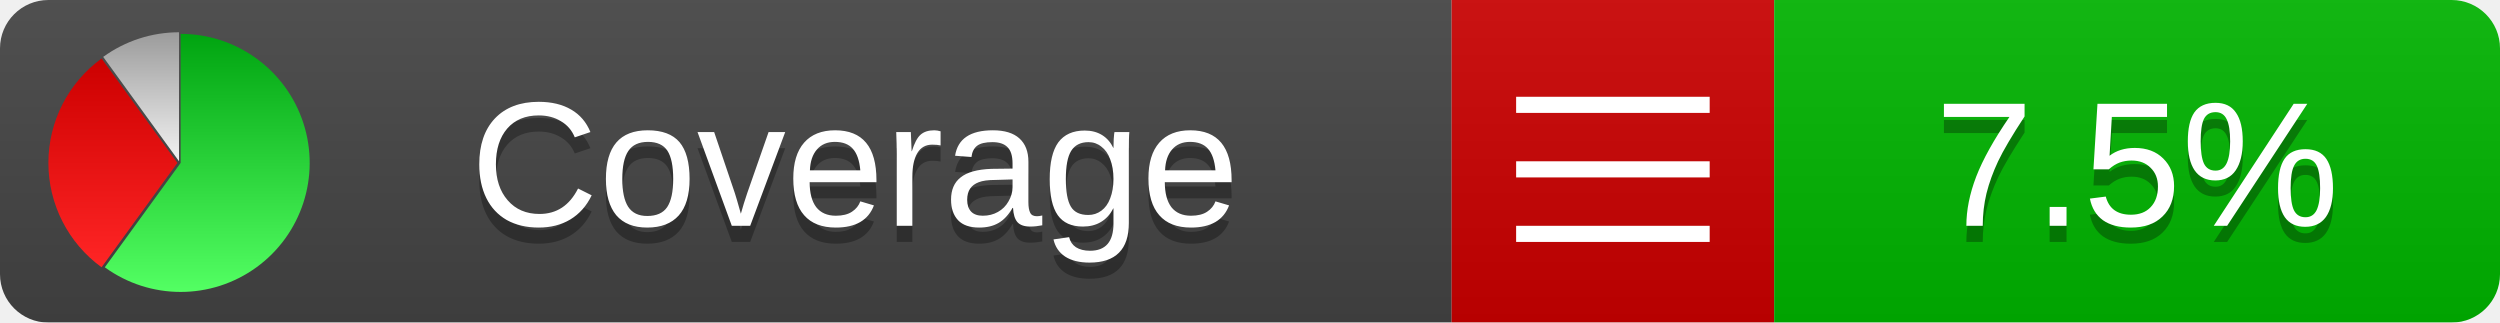
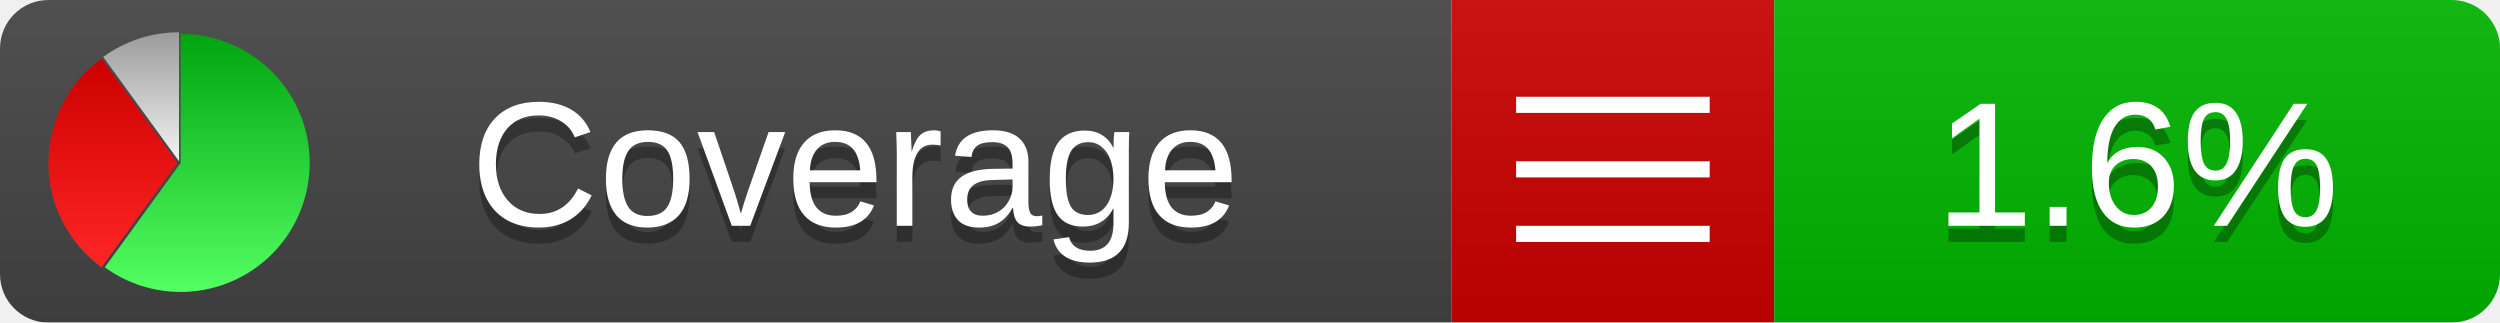
<svg xmlns="http://www.w3.org/2000/svg" xmlns:xlink="http://www.w3.org/1999/xlink" width="155" height="20">
  <style type="text/css">
          
            @keyframes fadeout {
              0 % { visibility: visible; opacity: 1; }
              40% { visibility: visible; opacity: 1; }
              50% { visibility: hidden; opacity: 0; }
              90% { visibility: hidden; opacity: 0; }
              100% { visibility: visible; opacity: 1; }
            }
            @keyframes fadein {
              0% { visibility: hidden; opacity: 0; }
              40% { visibility: hidden; opacity: 0; }
              50% { visibility: visible; opacity: 1; }
              90% { visibility: visible; opacity: 1; }
              100% { visibility: hidden; opacity: 0; }
            }
            .linecoverage {
                animation-duration: 10s;
                animation-name: fadeout;
                animation-iteration-count: infinite;
            }
            .branchcoverage {
                animation-duration: 10s;
                animation-name: fadein;
                animation-iteration-count: infinite;
            }
          
    </style>
  <defs>
    <linearGradient id="gradient" x2="0" y2="100%">
      <stop offset="0" stop-color="#bbb" stop-opacity=".1" />
      <stop offset="1" stop-opacity=".1" />
    </linearGradient>
    <linearGradient id="green" x2="0" y2="100%">
      <stop offset="0" stop-color="#00A410" />
      <stop offset="1" stop-color="#53FF63" />
    </linearGradient>
    <linearGradient id="red" x2="0" y2="100%">
      <stop offset="0" stop-color="#C00" />
      <stop offset="1" stop-color="#FF2525" />
    </linearGradient>
    <linearGradient id="gray" x2="0" y2="100%">
      <stop offset="0" stop-color="#9B9B9B" />
      <stop offset="1" stop-color="#F3F3F3" />
    </linearGradient>
    <mask id="mask">
      <rect width="155" height="20" rx="3" fill="#fff" />
    </mask>
    <g id="icon">
      <path style="fill:url(#green);" d="M205,202.5 l0,-200 a200,200 0 1,1 -117.558,361.803 z" />
      <path style="fill:url(#red);" d="M200,202.5 l-117.558,161.803 a200,200 0 0,1 0,-323.607 z" />
      <path style="fill:url(#gray);" d="M202.5,200 l-117.558,-161.803 a200,200 0 0,1 117.558,-38.196 z" />
    </g>
  </defs>
  <g mask="url(#mask)">
    <rect x="0" y="0" width="90" height="20" fill="#444" />
    <rect x="90" y="0" width="20" height="20" fill="#c00" />
    <rect x="110" y="0" width="45" height="20" fill="#00B600" />
    <rect x="0" y="0" width="155" height="20" fill="url(#gradient)" />
  </g>
  <g>
    <path class="" stroke="#fff" d="M94 6.5 h12 M94 10.5 h12 M94 14.5 h12" />
  </g>
  <g fill="#fff" text-anchor="middle" font-family="Verdana,Arial,Geneva,sans-serif" font-size="11">
    <a xlink:href="https://github.com/danielpalme/ReportGenerator" target="_top">
      <use xlink:href="#icon" transform="translate(3,2) scale(.04)" />
    </a>
    <text x="53" y="15" fill="#010101" fill-opacity=".3">Coverage</text>
    <text x="53" y="14" fill="#fff">Coverage</text>
-     <text class="" x="132.5" y="15" fill="#010101" fill-opacity=".3">7.5%</text>
-     <text class="" x="132.5" y="14">7.5%</text>
+     <text class="" x="132.5" y="15" fill="#010101" fill-opacity=".3">1.6%</text>
+     <text class="" x="132.5" y="14">1.6%</text>
  </g>
  <g>
    <rect class="" x="90" y="0" width="65" height="20" fill-opacity="0" />
  </g>
</svg>
